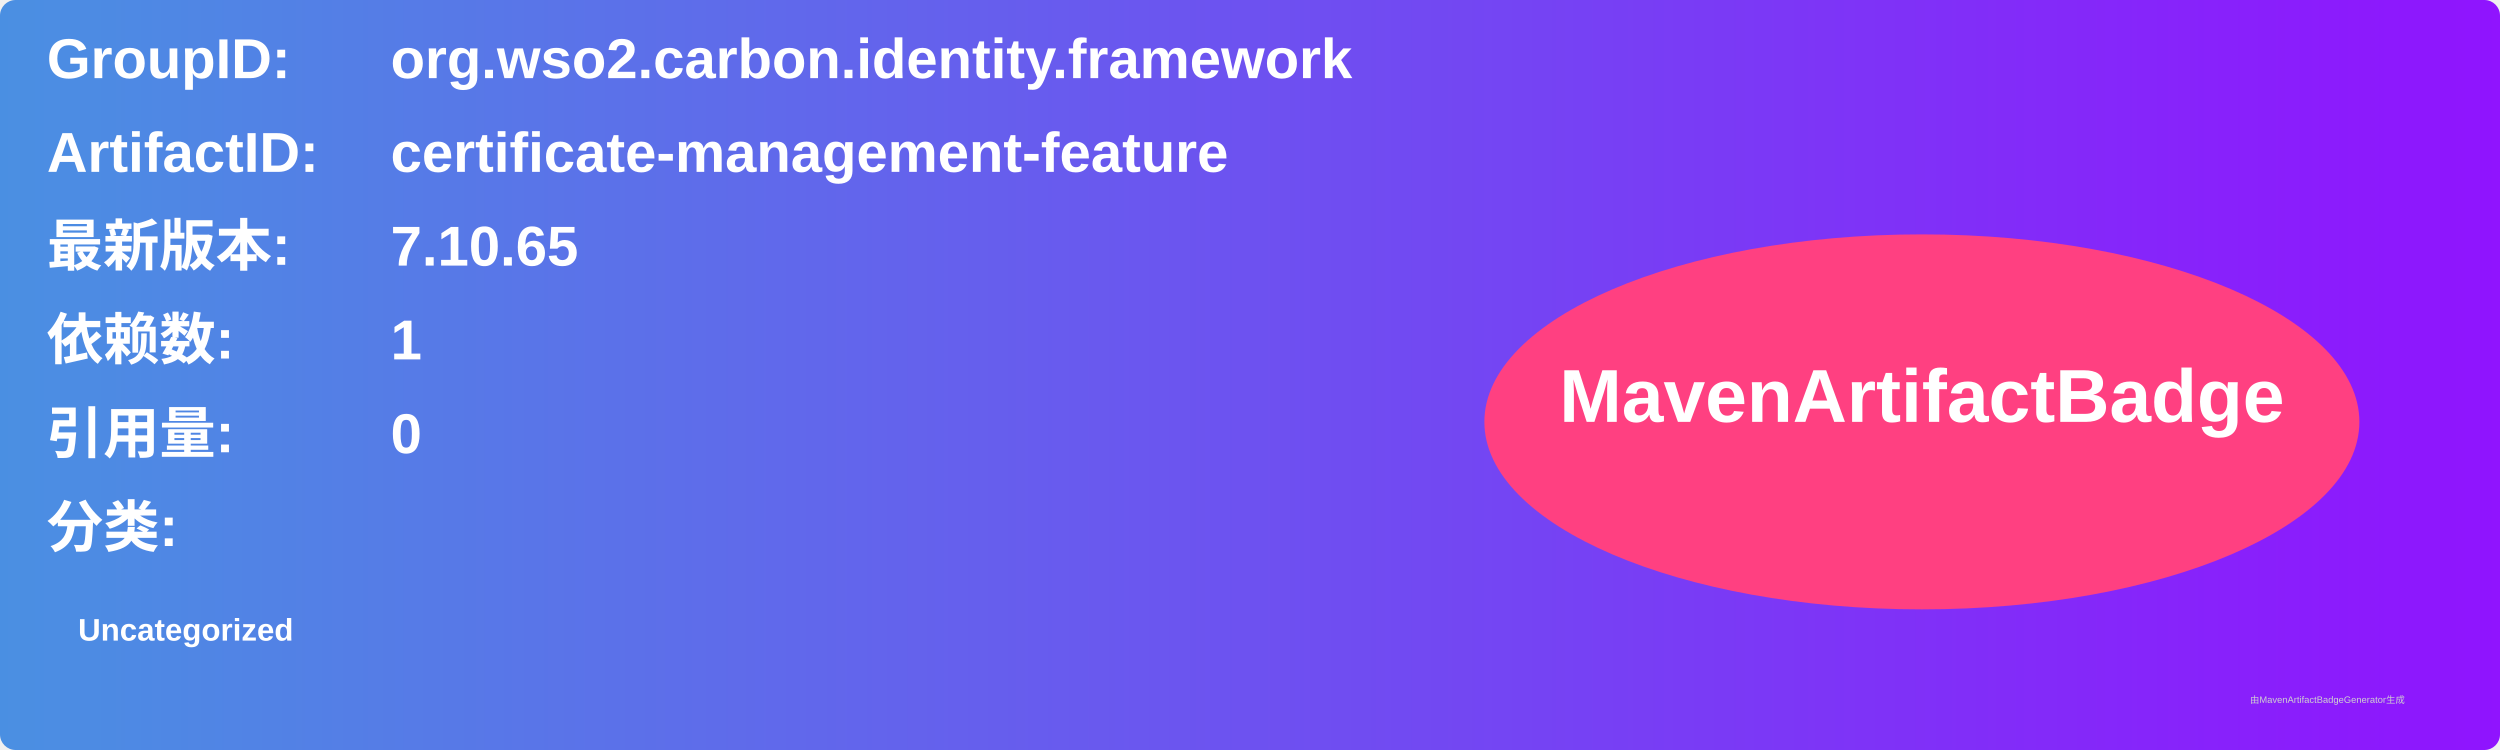
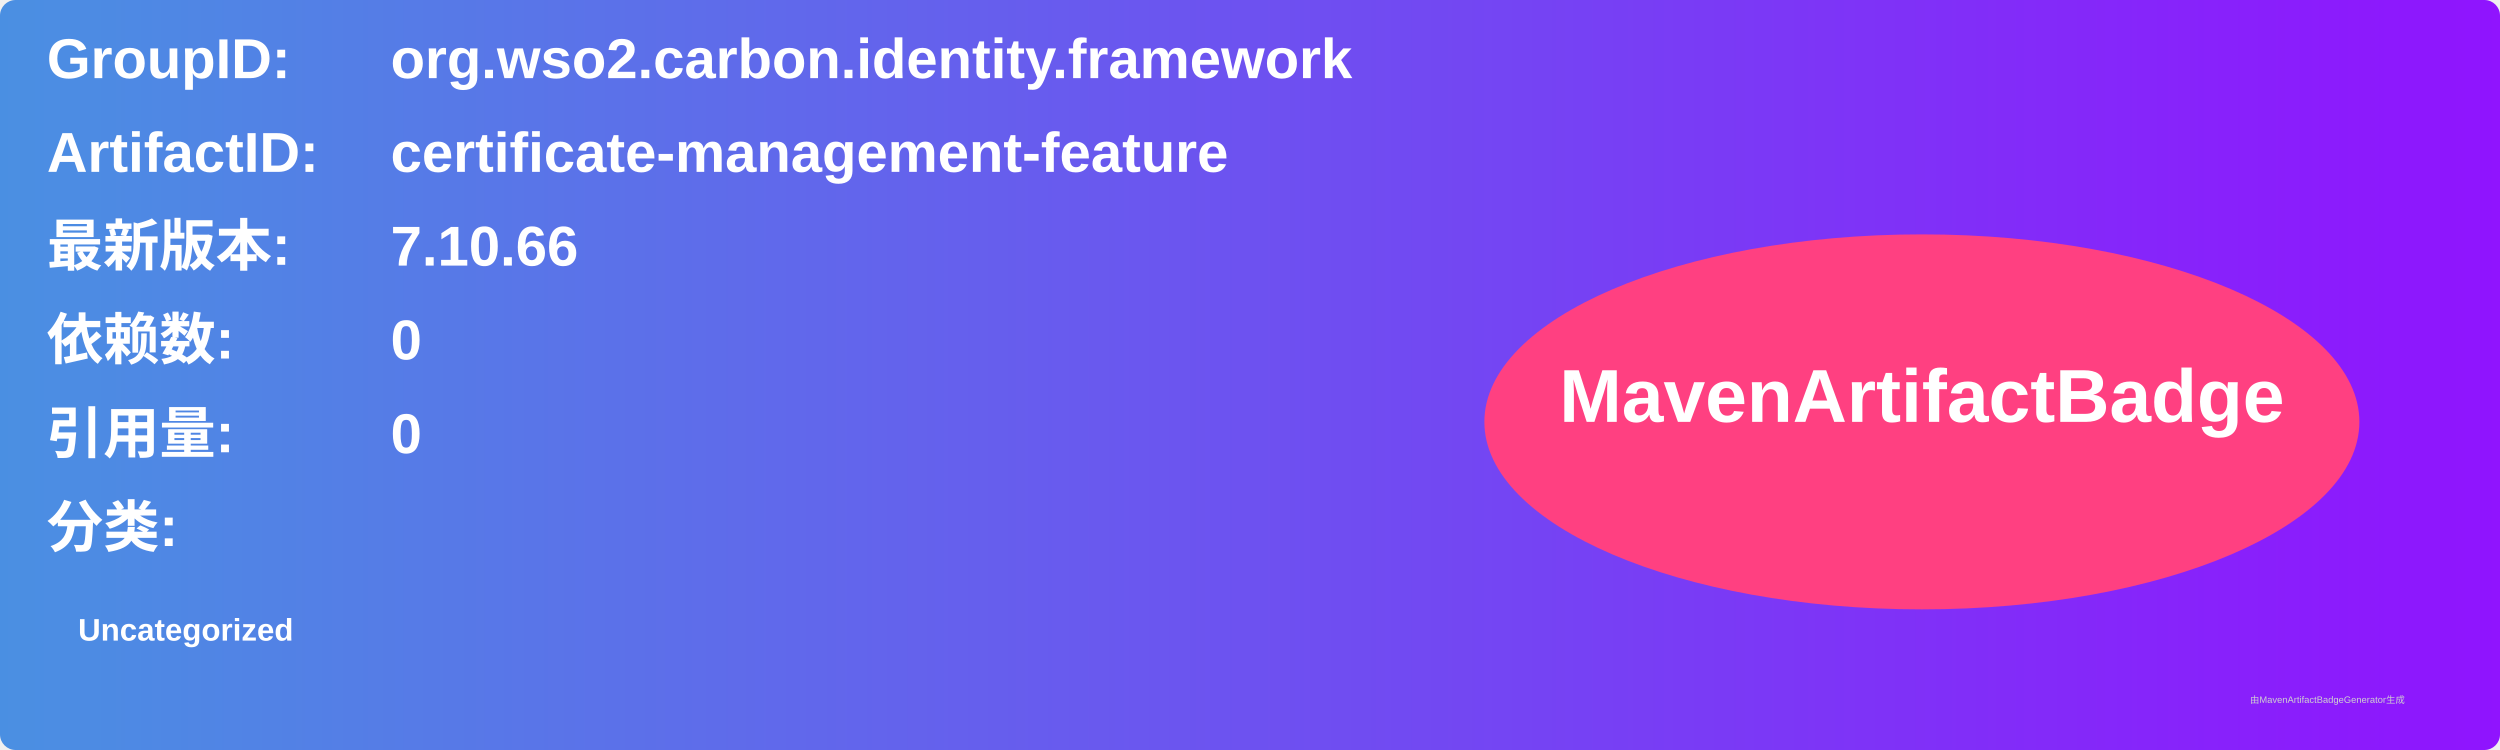
<svg xmlns="http://www.w3.org/2000/svg" width="800" height="240" viewBox="0 0 800 240">
  <linearGradient id="grad" x1="0%" y1="0%" x2="100%" y2="0%">
    <stop offset="0%" stop-color="#4a90e2" />
    <stop offset="100%" stop-color="#9013fe" />
  </linearGradient>
  <rect width="100%" height="100%" rx="5" ry="5" fill="url(#grad)" />
  <g transform="translate(15, 15)">
    <text x="0" y="10" font-family="Arial" font-size="18" fill="white" font-weight="bold" width="260">GroupID:</text>
    <text x="110" y="10" font-family="Arial" font-size="18" fill="white" font-weight="bold" width="460">org.wso2.carbon.identity.framework</text>
    <text x="0" y="40" font-family="Arial" font-size="18" fill="white" font-weight="bold" width="260">ArtifactID:</text>
    <text x="110" y="40" font-family="Arial" font-size="18" fill="white" font-weight="bold" width="460">certificate-management-feature</text>
    <text x="0" y="70" font-family="Arial" font-size="18" fill="white" font-weight="bold">最新版本:</text>
    <text x="110" y="70" font-family="Arial" font-size="18" fill="white" font-weight="bold">
-       <tspan font-weight="bold">7.10.65</tspan>
+       <tspan font-weight="bold">7.10.66</tspan>
    </text>
    <text x="0" y="100" font-family="Arial" font-size="18" fill="white" font-weight="bold">依赖数: </text>
    <text x="110" y="100" font-family="Arial" font-size="18" fill="white">
-       <tspan font-weight="bold">1</tspan>
+       <tspan font-weight="bold">0</tspan>
    </text>
    <text x="0" y="130" font-family="Arial" font-size="18" fill="white" font-weight="bold">引用量: </text>
    <text x="110" y="130" font-family="Arial" font-size="18" fill="white">
      <tspan font-weight="bold">0</tspan>
    </text>
    <text x="0" y="160" font-family="Arial" font-size="18" fill="white" font-weight="bold">分类:</text>
    <text x="10" y="190" font-family="Arial" font-size="10" fill="white">
      <tspan font-weight="bold">Uncategorized</tspan>
    </text>
    <ellipse cx="600" cy="120" rx="140" ry="60" fill="#ff4081" />
    <text x="600" y="120" text-anchor="middle" font-family="Arial" font-size="24" fill="white" font-weight="bold">MavenArtifactBadge</text>
  </g>
  <text x="720" y="225" font-family="Arial" font-size="3" fill="#d0d0d0">由MavenArtifactBadgeGenerator生成</text>
</svg>
